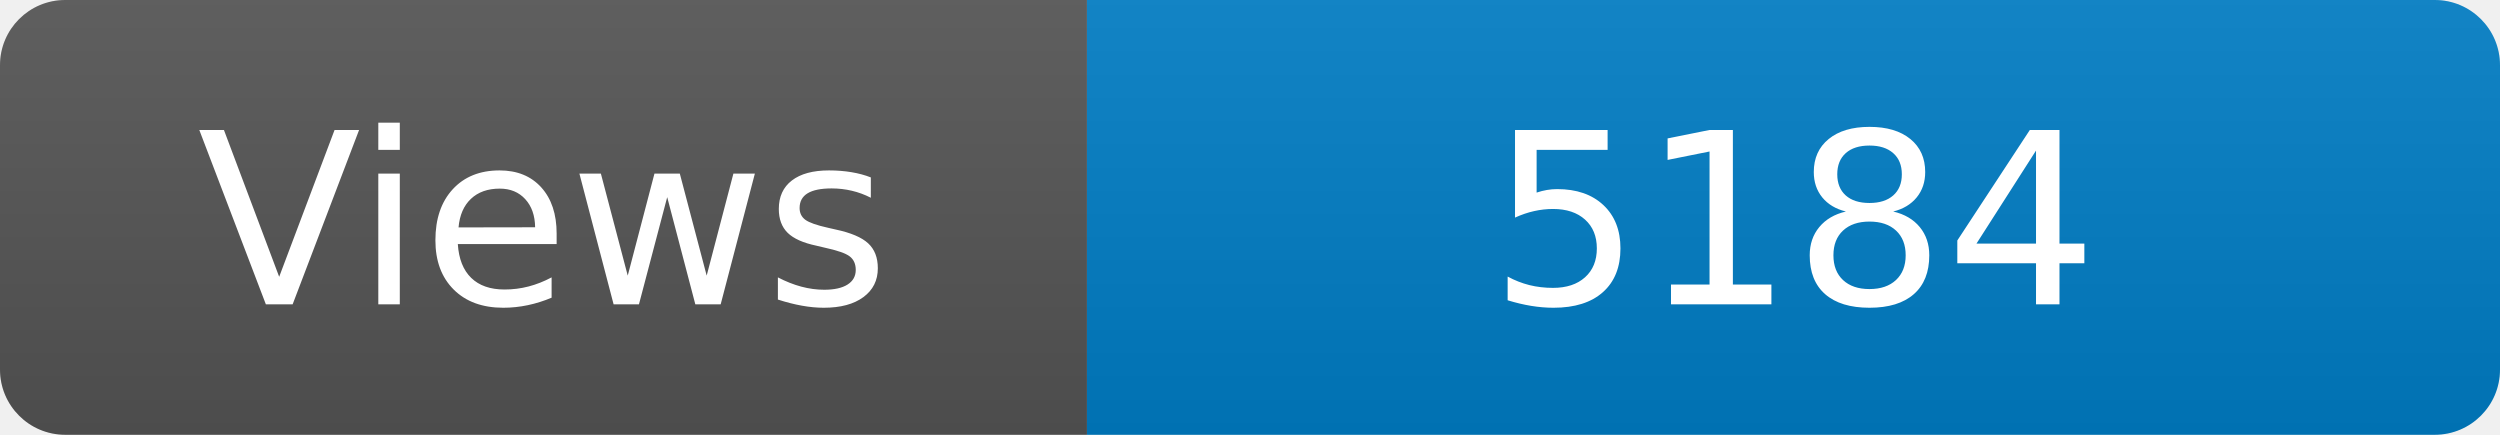
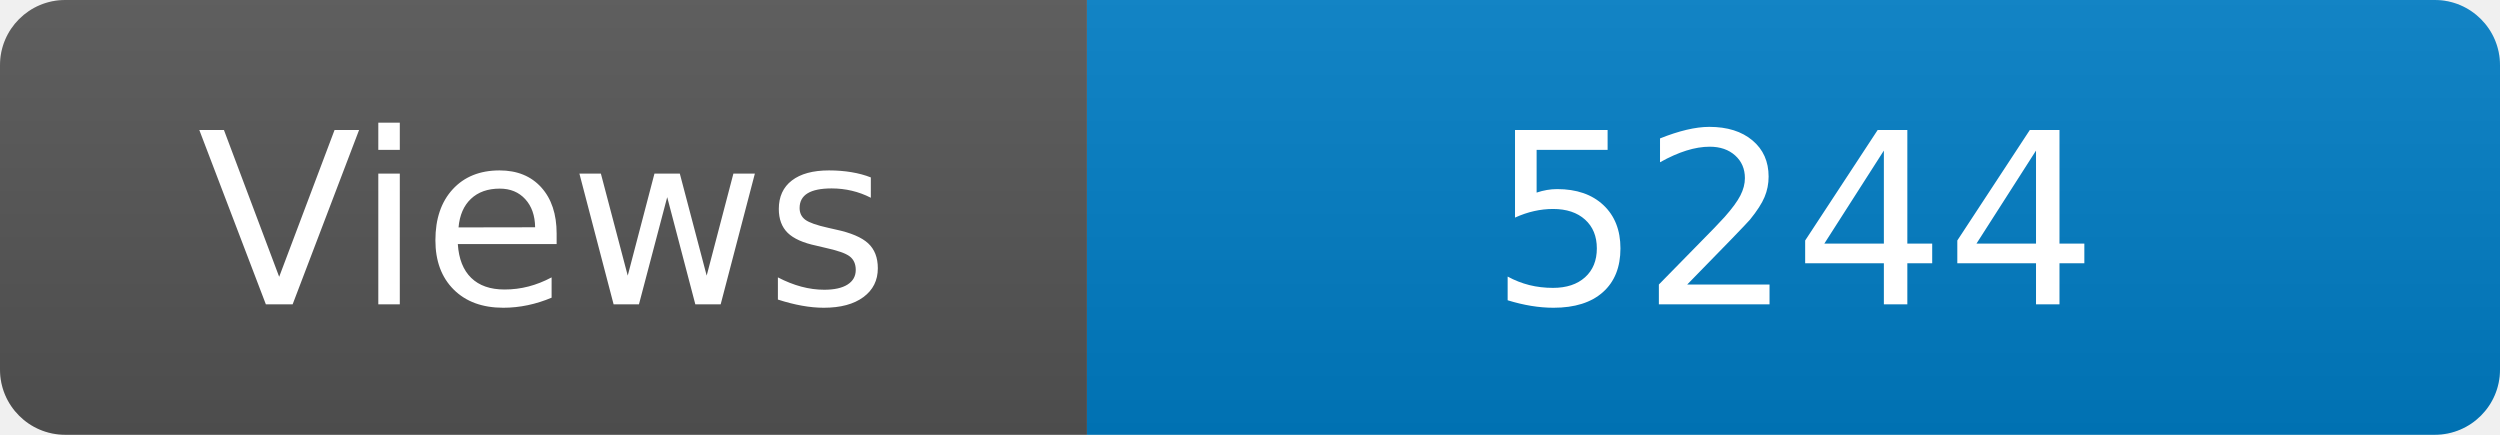
<svg xmlns="http://www.w3.org/2000/svg" width="115" height="20" role="img" aria-label="Maintained?: yes">
  <linearGradient id="s" x2="0" y2="100%">
    <stop offset="0" stop-color="#bbb" stop-opacity=".1" />
    <stop offset="1" stop-opacity=".1" />
  </linearGradient>
  <clipPath id="r">
    <rect width="115" height="20" rx="3" fill="#fff" />
  </clipPath>
  <g clip-path="url(#r)">
    <rect width="50" height="20" fill="#555" />
    <rect x="50" width="160" height="20" fill="#007ec6" />
    <rect width="115" height="20" fill="url(#s)" />
  </g>
  <g fill="#fff" text-anchor="middle" font-family="Verdana,Geneva,DejaVu Sans,sans-serif" font-size="110">
    <text x="250" y="140" transform="scale(.1)" fill="#fff">Views</text>
-     <text x="825" y="140" transform="scale(.1)" fill="#fff">5184</text>
+     <text x="825" y="140" transform="scale(.1)" fill="#fff">5244</text>
  </g>
</svg>
